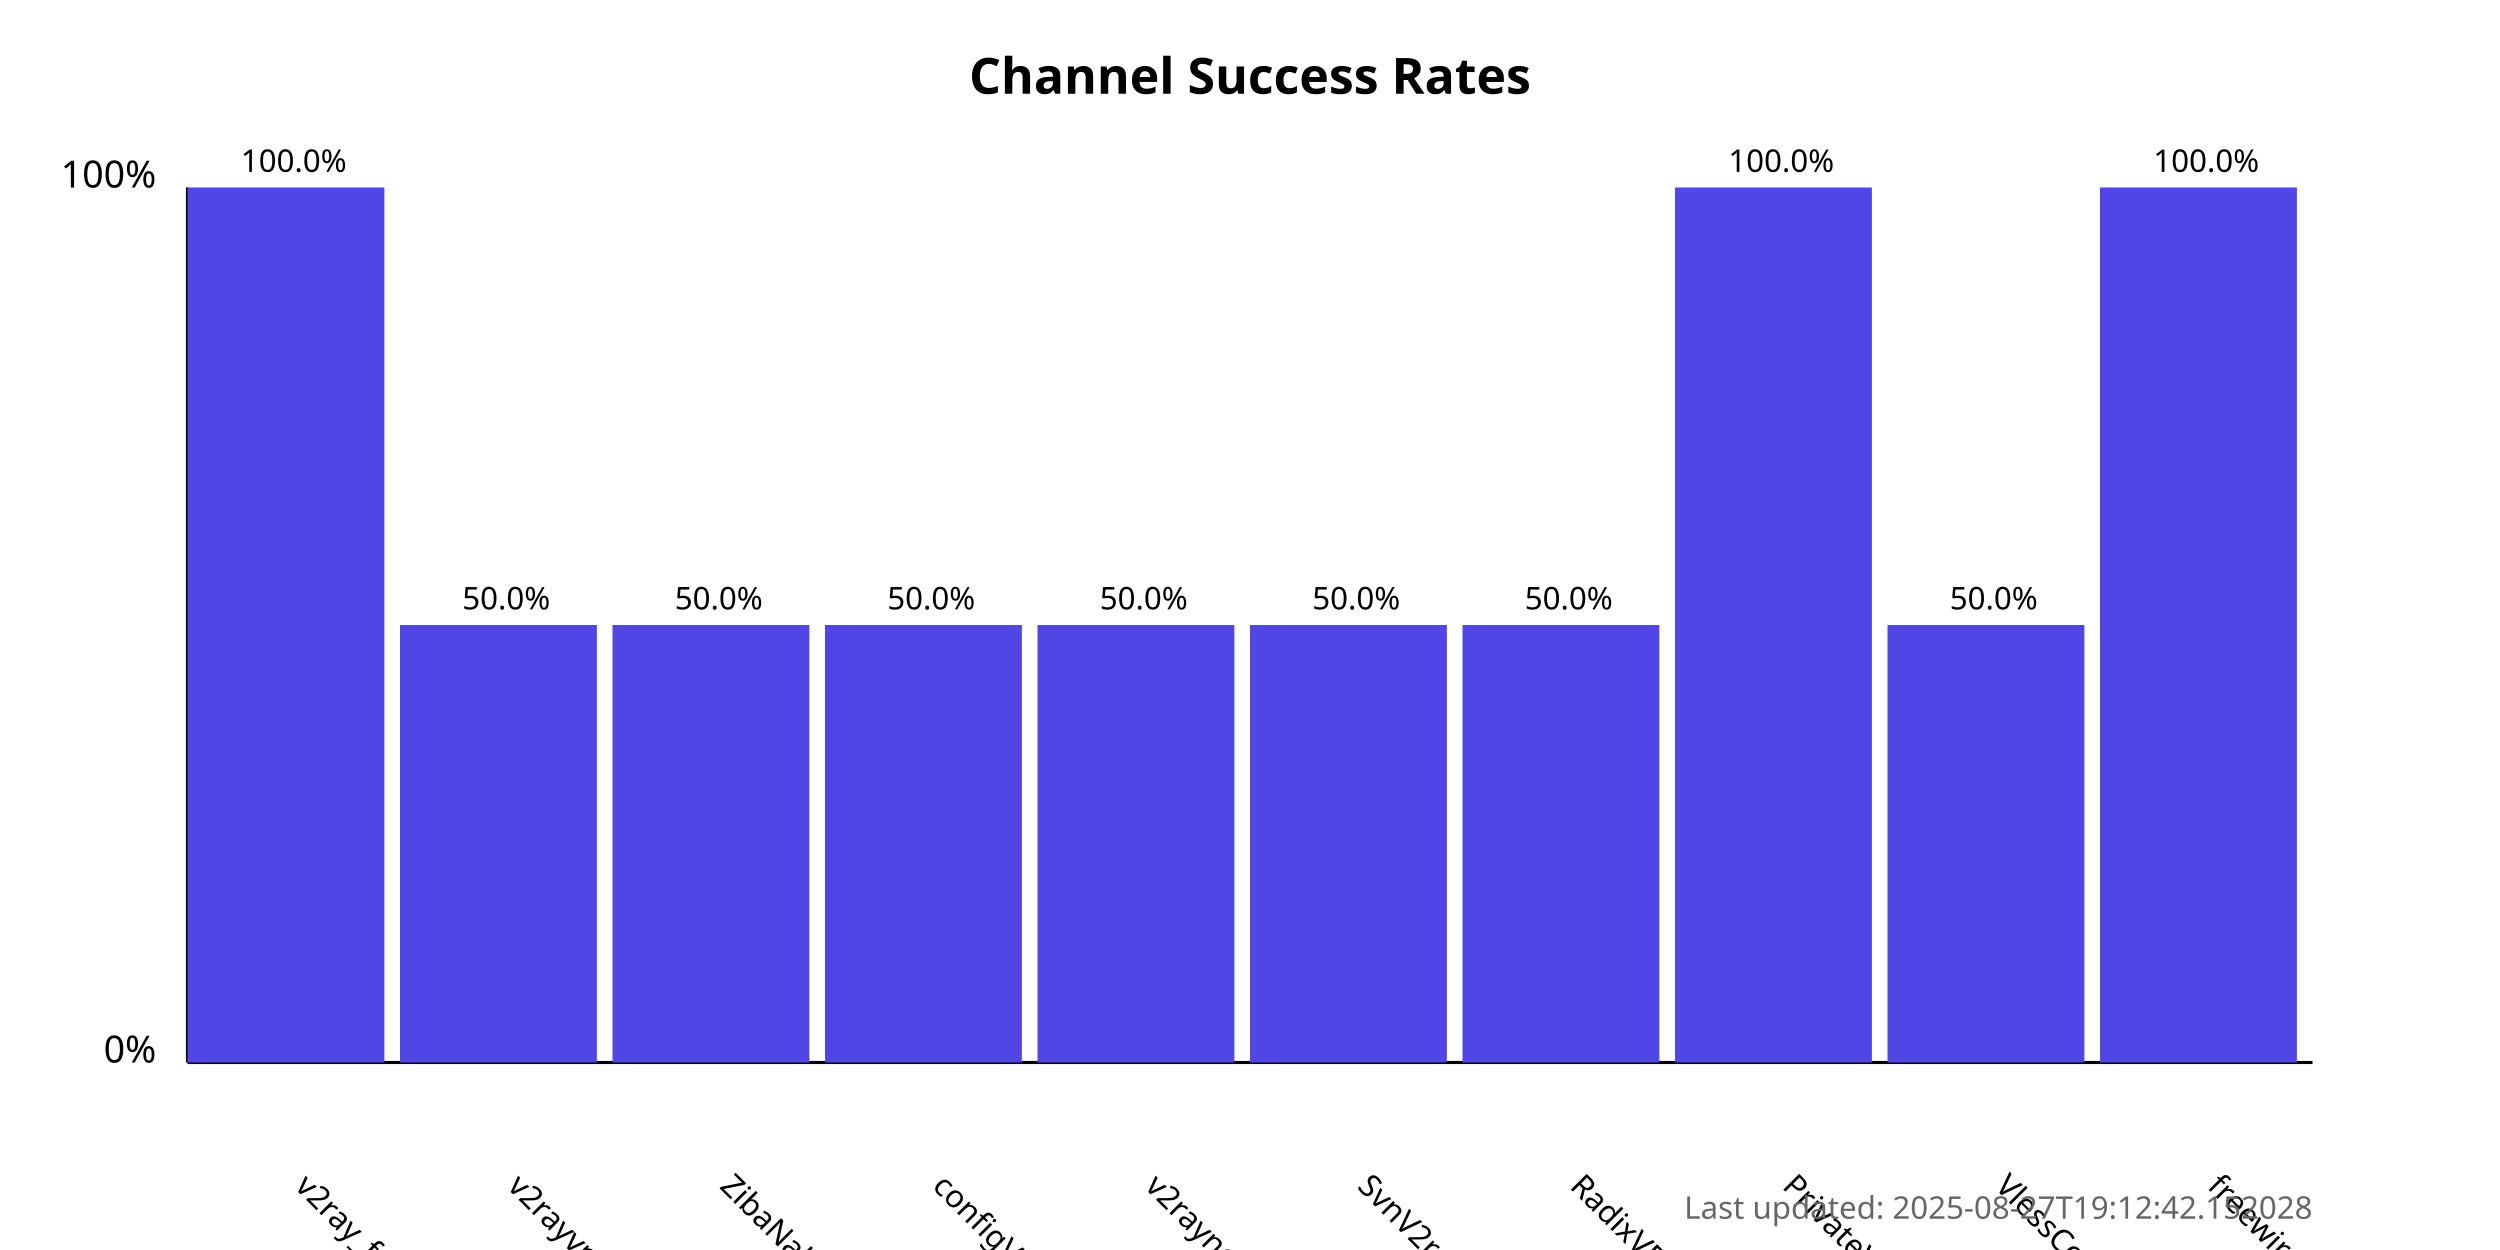
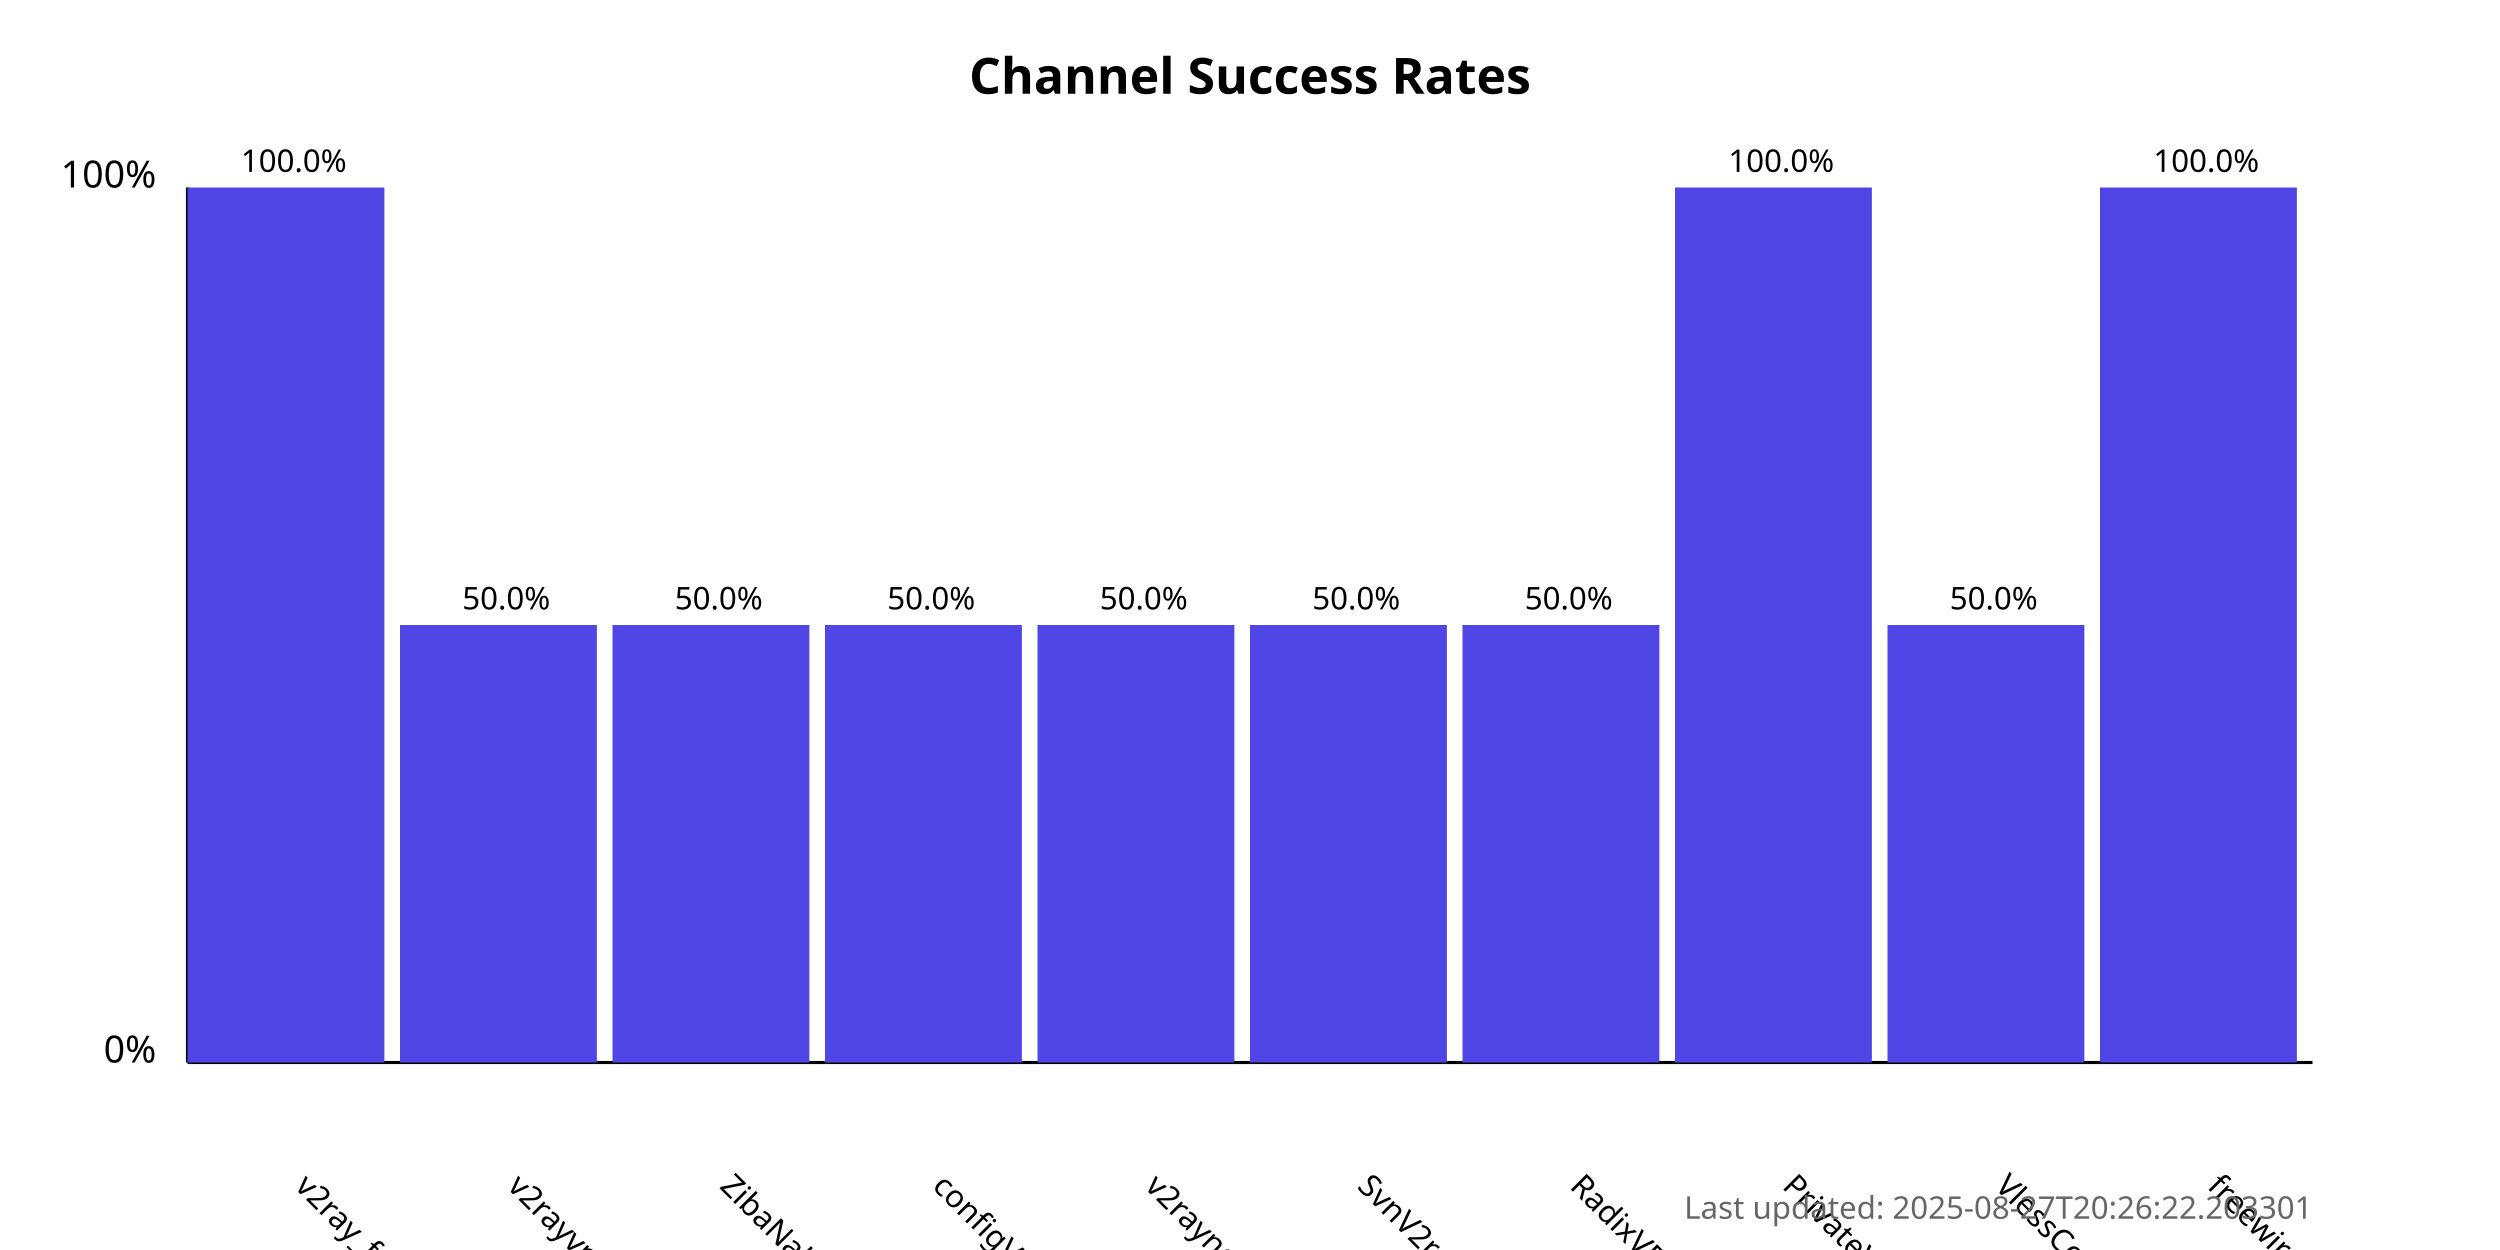
<svg xmlns="http://www.w3.org/2000/svg" width="800" height="400">
  <style>
            .chart-title { font: bold 16px sans-serif; }
            .axis-label { font: 12px sans-serif; }
            .tick-label { font: 10px sans-serif; }
            .bar { fill: #4f46e5; }
            .bar:hover { fill: #6366f1; }
            .timestamp { font: 10px sans-serif; fill: #666; }
        </style>
  <text x="400.0" y="30" text-anchor="middle" class="chart-title">
            Channel Success Rates
        </text>
  <line x1="60" y1="340" x2="60" y2="60" stroke="black" stroke-width="1" />
  <line x1="60" y1="340" x2="740" y2="340" stroke="black" stroke-width="1" />
  <text x="50" y="340" text-anchor="end" class="axis-label">0%</text>
  <text x="50" y="60" text-anchor="end" class="axis-label">100%</text>
  <g>
    <rect x="60" y="60.0" width="63.0" height="280.0" class="bar" />
    <text x="94.0" y="380" transform="rotate(45, 94.0, 380)" text-anchor="start" class="tick-label">
                v2ray_free_conf
            </text>
    <text x="94.0" y="55.0" text-anchor="middle" class="tick-label">
                100.0%
            </text>
  </g>
  <g>
    <rect x="128.0" y="200.0" width="63.0" height="140.0" class="bar" />
    <text x="162.0" y="380" transform="rotate(45, 162.0, 380)" text-anchor="start" class="tick-label">
                v2rayvpno
            </text>
    <text x="162.0" y="195.0" text-anchor="middle" class="tick-label">
                50.0%
            </text>
  </g>
  <g>
    <rect x="196.0" y="200.0" width="63.0" height="140.0" class="bar" />
    <text x="230.0" y="380" transform="rotate(45, 230.0, 380)" text-anchor="start" class="tick-label">
                ZibaNabz
            </text>
    <text x="230.0" y="195.0" text-anchor="middle" class="tick-label">
                50.0%
            </text>
  </g>
  <g>
    <rect x="264.0" y="200.0" width="63.0" height="140.0" class="bar" />
    <text x="298.0" y="380" transform="rotate(45, 298.0, 380)" text-anchor="start" class="tick-label">
                configV2rayForFree
            </text>
    <text x="298.0" y="195.0" text-anchor="middle" class="tick-label">
                50.0%
            </text>
  </g>
  <g>
    <rect x="332.0" y="200.0" width="63.0" height="140.0" class="bar" />
    <text x="366.0" y="380" transform="rotate(45, 366.0, 380)" text-anchor="start" class="tick-label">
                v2rayngvpn
            </text>
    <text x="366.0" y="195.0" text-anchor="middle" class="tick-label">
                50.0%
            </text>
  </g>
  <g>
    <rect x="400.0" y="200.0" width="63.0" height="140.0" class="bar" />
    <text x="434.0" y="380" transform="rotate(45, 434.0, 380)" text-anchor="start" class="tick-label">
                SvnV2ray
            </text>
    <text x="434.0" y="195.0" text-anchor="middle" class="tick-label">
                50.0%
            </text>
  </g>
  <g>
    <rect x="468.0" y="200.0" width="63.0" height="140.0" class="bar" />
    <text x="502.0" y="380" transform="rotate(45, 502.0, 380)" text-anchor="start" class="tick-label">
                RadixVPN
            </text>
    <text x="502.0" y="195.0" text-anchor="middle" class="tick-label">
                50.0%
            </text>
  </g>
  <g>
    <rect x="536.0" y="60.0" width="63.0" height="280.0" class="bar" />
    <text x="570.0" y="380" transform="rotate(45, 570.0, 380)" text-anchor="start" class="tick-label">
                PrivateVPNs
            </text>
    <text x="570.0" y="55.0" text-anchor="middle" class="tick-label">
                100.0%
            </text>
  </g>
  <g>
    <rect x="604.0" y="200.0" width="63.0" height="140.0" class="bar" />
    <text x="638.0" y="380" transform="rotate(45, 638.0, 380)" text-anchor="start" class="tick-label">
                VlessConfig
            </text>
    <text x="638.0" y="195.0" text-anchor="middle" class="tick-label">
                50.0%
            </text>
  </g>
  <g>
    <rect x="672.0" y="60.0" width="63.0" height="280.0" class="bar" />
    <text x="706.0" y="380" transform="rotate(45, 706.0, 380)" text-anchor="start" class="tick-label">
                freewireguard
            </text>
    <text x="706.0" y="55.0" text-anchor="middle" class="tick-label">
                100.0%
            </text>
  </g>
  <text x="740" y="390" text-anchor="end" class="timestamp">
-             Last updated: 2025-08-27T19:12:42.152028
+             Last updated: 2025-08-27T20:26:22.203301
        </text>
</svg>
